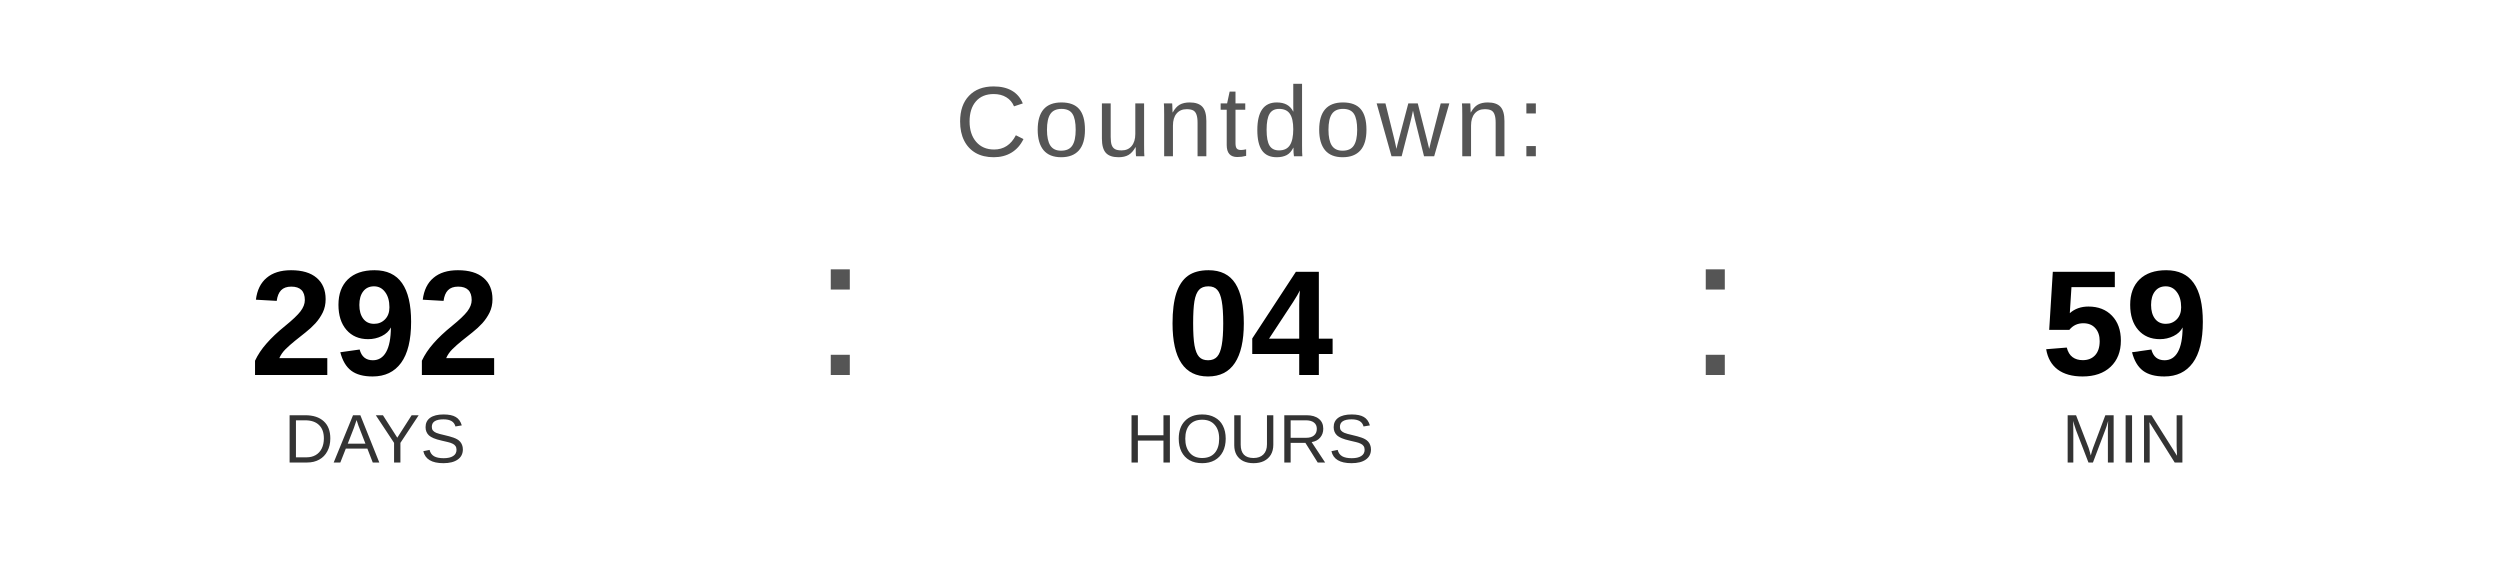
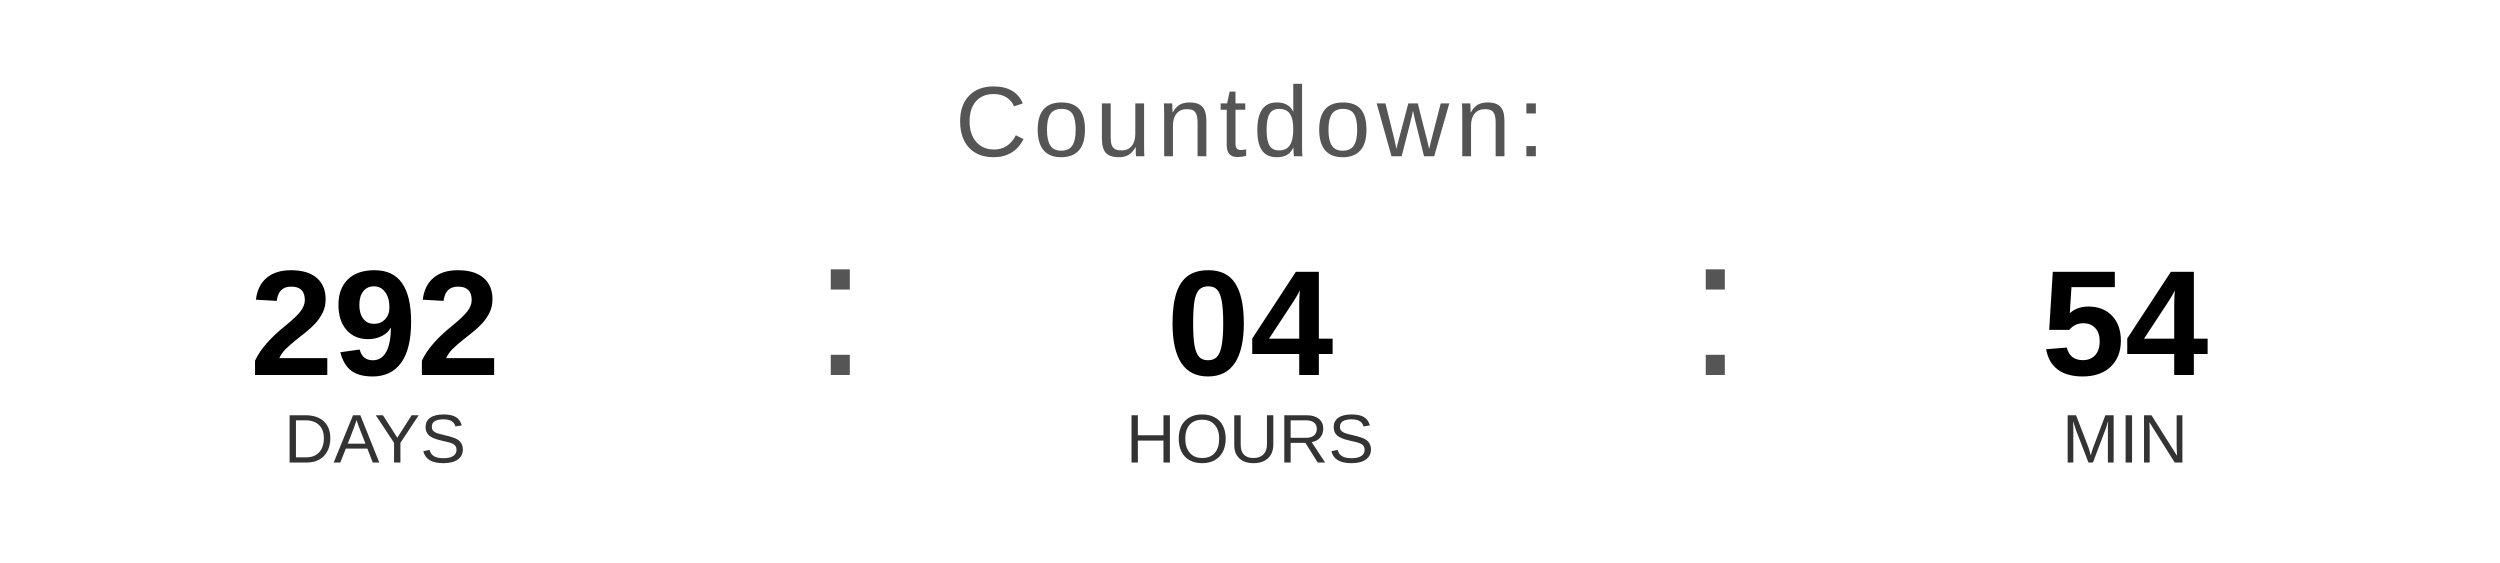
<svg xmlns="http://www.w3.org/2000/svg" width="400" height="90" viewBox="0 0 400 90">
  <text x="200" y="25" font-family="Arial, Helvetica, sans-serif" font-size="16" fill="#555555" text-anchor="middle" letter-spacing="1">
    Countdown:
  </text>
  <text x="60" y="60" font-family="Arial, Helvetica, sans-serif" font-size="24" font-weight="bold" fill="#000000" text-anchor="middle">292</text>
  <text x="60" y="74" font-family="Arial, Helvetica, sans-serif" font-size="11" fill="#333333" text-anchor="middle">DAYS</text>
  <text x="130" y="60" font-family="Arial, sans-serif" font-size="32" fill="#555555">:</text>
  <text x="200" y="60" font-family="Arial, Helvetica, sans-serif" font-size="24" font-weight="bold" fill="#000000" text-anchor="middle">04</text>
  <text x="200" y="74" font-family="Arial, Helvetica, sans-serif" font-size="11" fill="#333333" text-anchor="middle">HOURS</text>
  <text x="270" y="60" font-family="Arial, sans-serif" font-size="32" fill="#555555">:</text>
-   <text x="340" y="60" font-family="Arial, Helvetica, sans-serif" font-size="24" font-weight="bold" fill="#000000" text-anchor="middle">59</text>
+   <text x="340" y="60" font-family="Arial, Helvetica, sans-serif" font-size="24" font-weight="bold" fill="#000000" text-anchor="middle">54</text>
  <text x="340" y="74" font-family="Arial, Helvetica, sans-serif" font-size="11" fill="#333333" text-anchor="middle">MIN</text>
</svg>
